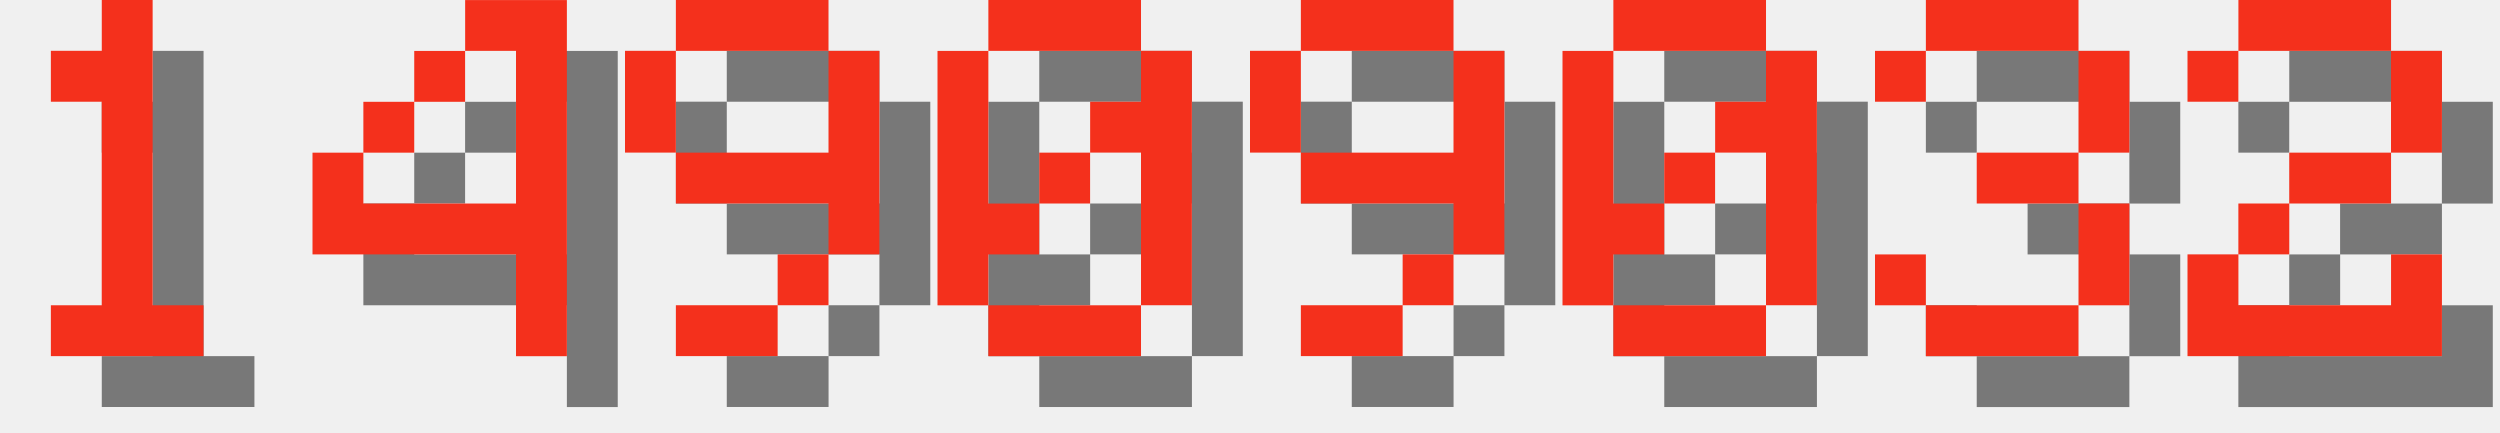
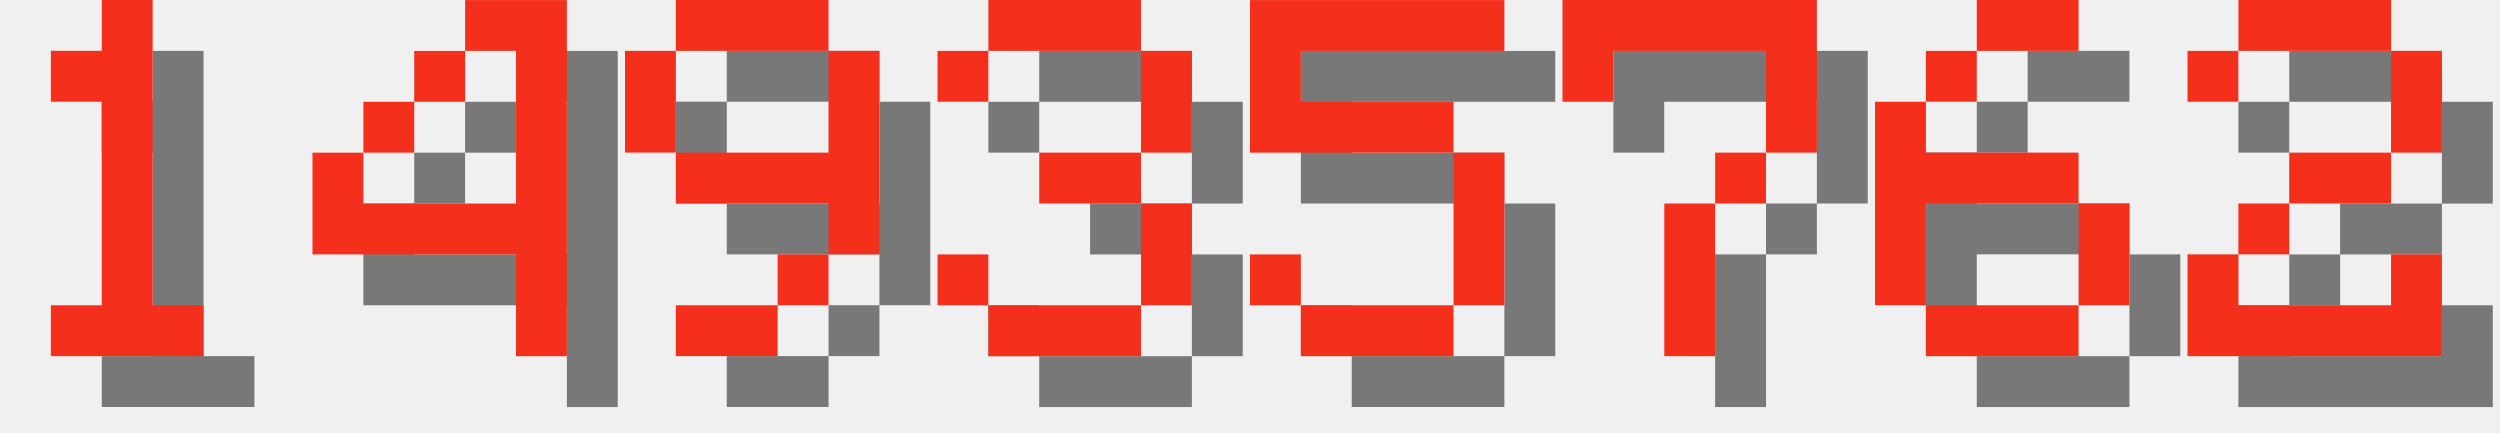
<svg xmlns="http://www.w3.org/2000/svg" version="1.1" width="208.0" height="36">
  <style>
        .text-foreground {
            fill: #F4301C;
        }
        .text-shadow {
            fill: #000000;
            fill-opacity: 0.5;
        }
    </style>
  <g class="digit" id="digit_1" transform="translate(0.0, 0), scale(4)">
    <path id="digit_1_shadow" class="text-shadow" d="m2.117 2.117v1.058h1.058v4.233h-1.058v1.058h3.175v-1.058h-1.058v-6.35h-1.058v1.058h-1.058z" fill-opacity=".5" style="paint-order:stroke fill markers" />
    <path id="digit_1_fg" class="text-foreground" d="m1.058 1.058v1.058h1.058v4.233h-1.058v1.058h3.175v-1.058h-1.058v-6.35h-1.058v1.058h-1.058z" fill="#fff" style="paint-order:stroke fill markers" />
  </g>
  <g class="digit" id="digit_4" transform="translate(26.0, 0), scale(4)">
    <path id="digit_4_shadow" class="text-shadow" d="m4.233 1.058v1.058h1.058v3.175h-3.175v-1.058h-1.058v2.117h4.233v2.117h1.058v-7.408h-2.117zm-2.117 3.175h1.058v-1.058h-1.058v1.058zm1.058-1.058h1.058v-1.058h-1.058v1.058z" fill-opacity=".5" style="paint-order:stroke fill markers" />
    <path id="digit_4_fg" class="text-foreground" d="m3.175 0v1.058h1.058v3.175h-3.175v-1.058h-1.058v2.117h4.233v2.117h1.058v-7.408h-2.117zm-2.117 3.175h1.058v-1.058h-1.058v1.058zm1.058-1.058h1.058v-1.058h-1.058v1.058z" fill="#fff" style="paint-order:stroke fill markers" />
  </g>
  <g class="digit" id="digit_9" transform="translate(52.0, 0), scale(4)">
    <path id="digit_9_shadow" class="text-shadow" d="m2.117 1.058v1.058h3.175v-1.058h-3.175zm3.175 1.058v2.117h-3.175v1.058h3.175v1.058h1.058v-4.233h-1.058zm0 4.233h-1.058v1.058h1.058v-1.058zm-1.058 1.058h-2.117v1.058h2.117v-1.058zm-2.117-3.175v-2.117h-1.058v2.117h1.058z" fill-opacity=".5" style="paint-order:stroke fill markers" />
    <path id="digit_9_fg" class="text-foreground" d="m1.058 0v1.058h3.175v-1.058h-3.175zm3.175 1.058v2.117h-3.175v1.058h3.175v1.058h1.058v-4.233h-1.058zm0 4.233h-1.058v1.058h1.058v-1.058zm-1.058 1.058h-2.117v1.058h2.117v-1.058zm-2.117-3.175v-2.117h-1.058v2.117h1.058z" fill="#fff" style="paint-order:stroke fill markers" />
  </g>
-   <g class="digit" id="digit_0" transform="translate(78.0, 0), scale(4)">
-     <path id="digit_0_shadow" class="text-shadow" d="m2.117 1.058v1.058h3.175v-1.058h-3.175zm3.175 1.058v1.058h-1.058v1.058h1.058v3.175h1.058v-5.292h-1.058zm0 5.292h-3.175v1.058h3.175v-1.058zm-3.175 0v-1.058h1.058v-1.058h-1.058v-3.175h-1.058v5.292h1.058zm1.058-2.117h1.058v-1.058h-1.058v1.058z" fill-opacity=".5" style="paint-order:stroke fill markers" />
-     <path id="digit_0_fg" class="text-foreground" d="m1.058 0v1.058h3.175v-1.058h-3.175zm3.175 1.058v1.058h-1.058v1.058h1.058v3.175h1.058v-5.292h-1.058zm0 5.292h-3.175v1.058h3.175v-1.058zm-3.175 0v-1.058h1.058v-1.058h-1.058v-3.175h-1.058v5.292h1.058zm1.058-2.117h1.058v-1.058h-1.058v1.058z" fill="#fff" style="paint-order:stroke fill markers" />
-   </g>
-   <g class="digit" id="digit_9" transform="translate(104.0, 0), scale(4)">
-     <path id="digit_9_shadow" class="text-shadow" d="m2.117 1.058v1.058h3.175v-1.058h-3.175zm3.175 1.058v2.117h-3.175v1.058h3.175v1.058h1.058v-4.233h-1.058zm0 4.233h-1.058v1.058h1.058v-1.058zm-1.058 1.058h-2.117v1.058h2.117v-1.058zm-2.117-3.175v-2.117h-1.058v2.117h1.058z" fill-opacity=".5" style="paint-order:stroke fill markers" />
-     <path id="digit_9_fg" class="text-foreground" d="m1.058 0v1.058h3.175v-1.058h-3.175zm3.175 1.058v2.117h-3.175v1.058h3.175v1.058h1.058v-4.233h-1.058zm0 4.233h-1.058v1.058h1.058v-1.058zm-1.058 1.058h-2.117v1.058h2.117v-1.058zm-2.117-3.175v-2.117h-1.058v2.117h1.058z" fill="#fff" style="paint-order:stroke fill markers" />
-   </g>
-   <g class="digit" id="digit_0" transform="translate(130.0, 0), scale(4)">
-     <path id="digit_0_shadow" class="text-shadow" d="m2.117 1.058v1.058h3.175v-1.058h-3.175zm3.175 1.058v1.058h-1.058v1.058h1.058v3.175h1.058v-5.292h-1.058zm0 5.292h-3.175v1.058h3.175v-1.058zm-3.175 0v-1.058h1.058v-1.058h-1.058v-3.175h-1.058v5.292h1.058zm1.058-2.117h1.058v-1.058h-1.058v1.058z" fill-opacity=".5" style="paint-order:stroke fill markers" />
-     <path id="digit_0_fg" class="text-foreground" d="m1.058 0v1.058h3.175v-1.058h-3.175zm3.175 1.058v1.058h-1.058v1.058h1.058v3.175h1.058v-5.292h-1.058zm0 5.292h-3.175v1.058h3.175v-1.058zm-3.175 0v-1.058h1.058v-1.058h-1.058v-3.175h-1.058v5.292h1.058zm1.058-2.117h1.058v-1.058h-1.058v1.058z" fill="#fff" style="paint-order:stroke fill markers" />
-   </g>
-   <g class="digit" id="digit_3" transform="translate(156.0, 0), scale(4)">
+   <g class="digit" id="digit_3" transform="translate(78.0, 0), scale(4)">
    <path id="digit_3_shadow" class="text-shadow" d="m1.058 2.117v1.058h1.058v-1.058h3.175v2.117h-2.117v1.058h2.117v2.117h-3.175v-1.058h-1.058v1.058h1.058v1.058h3.175v-1.058h1.058v-2.117h-1.058v-1.058h1.058v-2.117h-1.058v-1.058h-3.175v1.058h-1.058z" fill-opacity=".5" style="paint-order:stroke fill markers" />
    <path id="digit_3_fg" class="text-foreground" d="m0 1.058v1.058h1.058v-1.058h3.175v2.117h-2.117v1.058h2.117v2.117h-3.175v-1.058h-1.058v1.058h1.058v1.058h3.175v-1.058h1.058v-2.117h-1.058v-1.058h1.058v-2.117h-1.058v-1.058h-3.175v1.058h-1.058z" fill="#fff" style="paint-order:stroke fill markers" />
+   </g>
+   <g class="digit" id="digit_5" transform="translate(104.0, 0), scale(4)">
+     <path id="digit_5_shadow" class="text-shadow" d="m1.058 1.058v3.175h4.233v3.175h-3.175v-1.058h-1.058v1.058h1.058v1.058h3.175v-1.058h1.058v-3.175h-1.058v-1.058h-3.175v-1.058h4.233v-1.058h-5.292z" fill-opacity=".5" style="paint-order:stroke fill markers" />
+     <path id="digit_5_fg" class="text-foreground" d="m0 0v3.175h4.233v3.175h-3.175v-1.058h-1.058v1.058h1.058v1.058h3.175v-1.058h1.058v-3.175h-1.058v-1.058h-3.175v-1.058h4.233v-1.058h-5.292z" fill="#fff" style="paint-order:stroke fill markers" />
+   </g>
+   <g class="digit" id="digit_7" transform="translate(130.0, 0), scale(4)">
+     <path id="digit_7_shadow" class="text-shadow" d="m1.058 1.058 2e-6 2.117h1.058v-1.058h3.175v1.058l2e-7 1.058h-1.058v1.058h-1.058l4e-7 3.175 1.058 1e-7v-3.175h1.058v-1.058h1.058l5e-7 -1.058v-2.117z" fill-opacity=".5" style="paint-order:stroke fill markers" />
+     <path id="digit_7_fg" class="text-foreground" d="m0 0 2e-6 2.117h1.058v-1.058h3.175v1.058l2e-7 1.058h-1.058v1.058h-1.058l4e-7 3.175 1.058 1e-7v-3.175h1.058v-1.058h1.058l5e-7 -1.058v-2.117z" fill="#fff" style="paint-order:stroke fill markers" />
+   </g>
+   <g class="digit" id="digit_6" transform="translate(156.0, 0), scale(4)">
+     <path id="digit_6_shadow" class="text-shadow" d="m3.175 1.058v1.058h2.117v-1.058h-2.117zm0 1.058h-1.058v1.058h1.058v-1.058zm-1.058 1.058h-1.058v4.233h1.058v-2.117h3.175v-1.058h-3.175v-1.058zm3.175 2.117v2.117h1.058v-2.117h-1.058zm0 2.117h-3.175v1.058h3.175v-1.058z" fill-opacity=".5" style="paint-order:stroke fill markers" />
+     <path id="digit_6_fg" class="text-foreground" d="m2.117 0v1.058h2.117v-1.058h-2.117zm0 1.058h-1.058v1.058h1.058v-1.058zm-1.058 1.058h-1.058v4.233h1.058v-2.117h3.175v-1.058h-3.175v-1.058zm3.175 2.117v2.117h1.058v-2.117h-1.058zm0 2.117h-3.175v1.058h3.175v-1.058z" fill="#fff" style="paint-order:stroke fill markers" />
  </g>
  <g class="digit" id="digit_2" transform="translate(182.0, 0), scale(4)">
    <path id="digit_2_shadow" class="text-shadow" d="m1.058 2.117v1.058h1.058v-1.058h3.175v2.117h-2.117v1.058h-1.058v1.058h-1.058v2.117h5.292v-2.117h-1.058v1.058h-3.175v-1.058h1.058v-1.058h2.117v-1.058h1.058v-2.117h-1.058v-1.058h-3.175v1.058h-1.058z" fill-opacity=".5" style="paint-order:stroke fill markers" />
    <path id="digit_2_fg" class="text-foreground" d="m0 1.058v1.058h1.058v-1.058h3.175v2.117h-2.117v1.058h-1.058v1.058h-1.058v2.117h5.292v-2.117h-1.058v1.058h-3.175v-1.058h1.058v-1.058h2.117v-1.058h1.058v-2.117h-1.058v-1.058h-3.175v1.058h-1.058z" fill="#fff" style="paint-order:stroke fill markers" />
  </g>
</svg>
